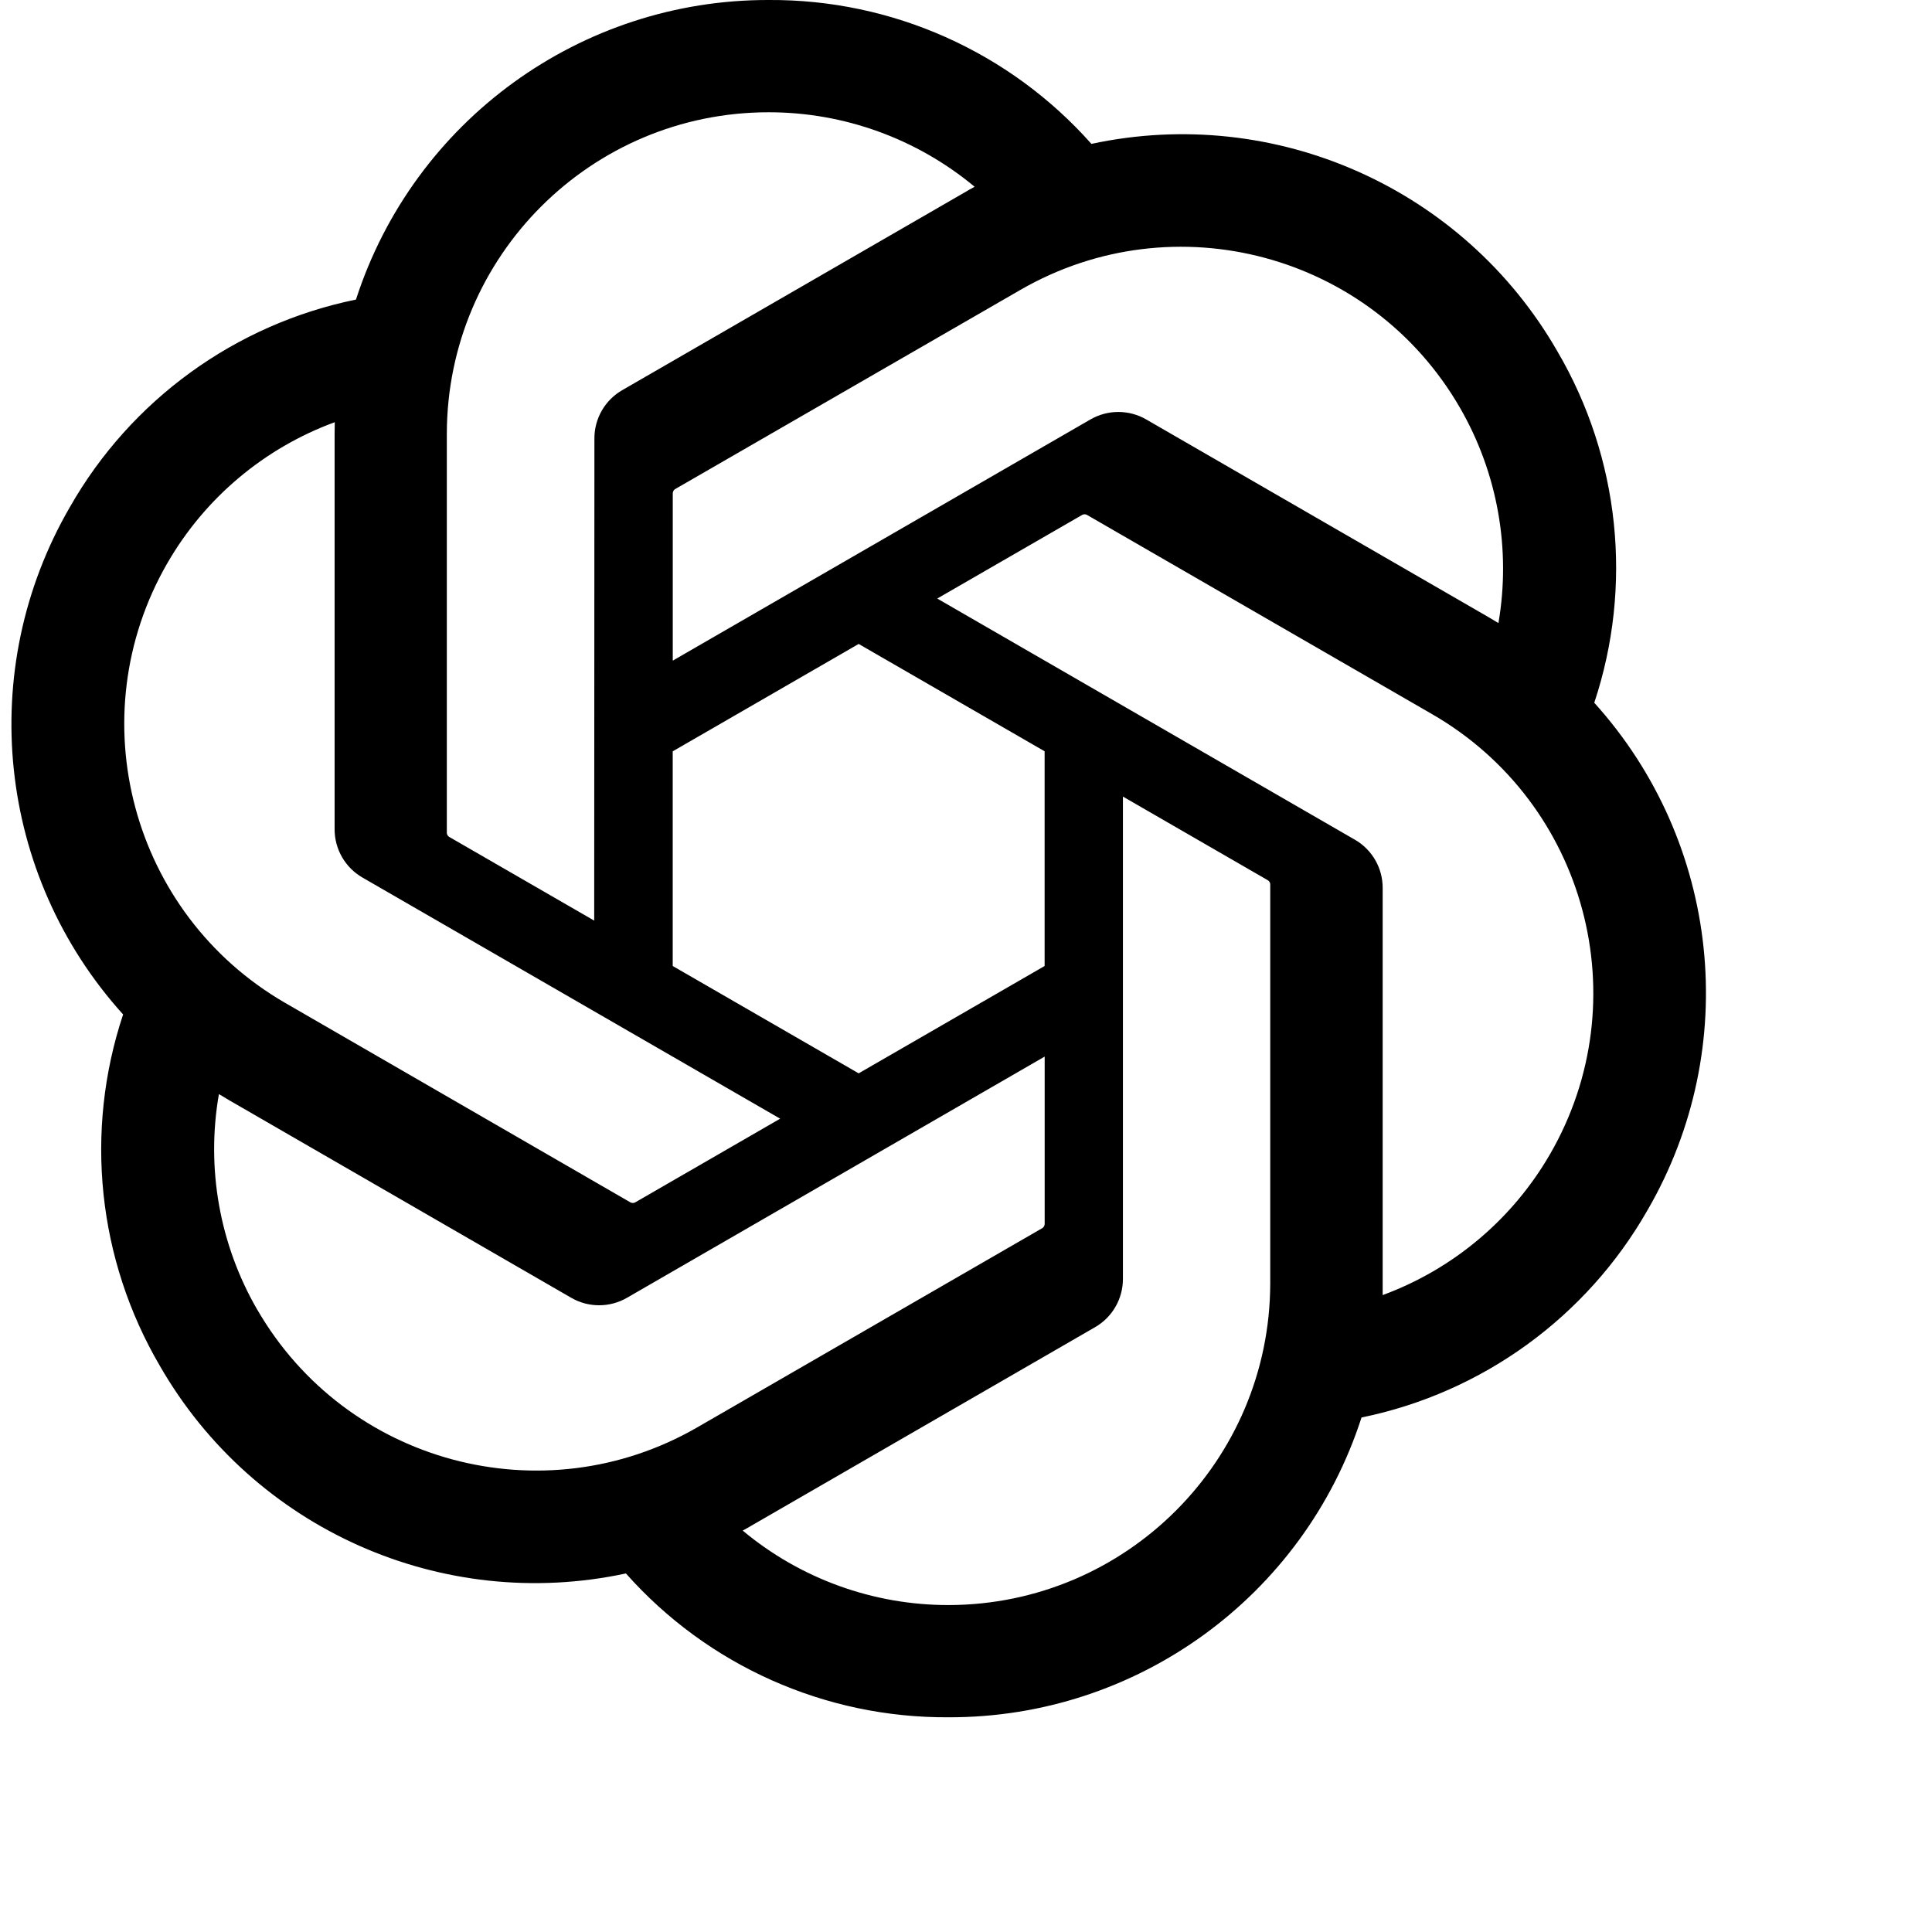
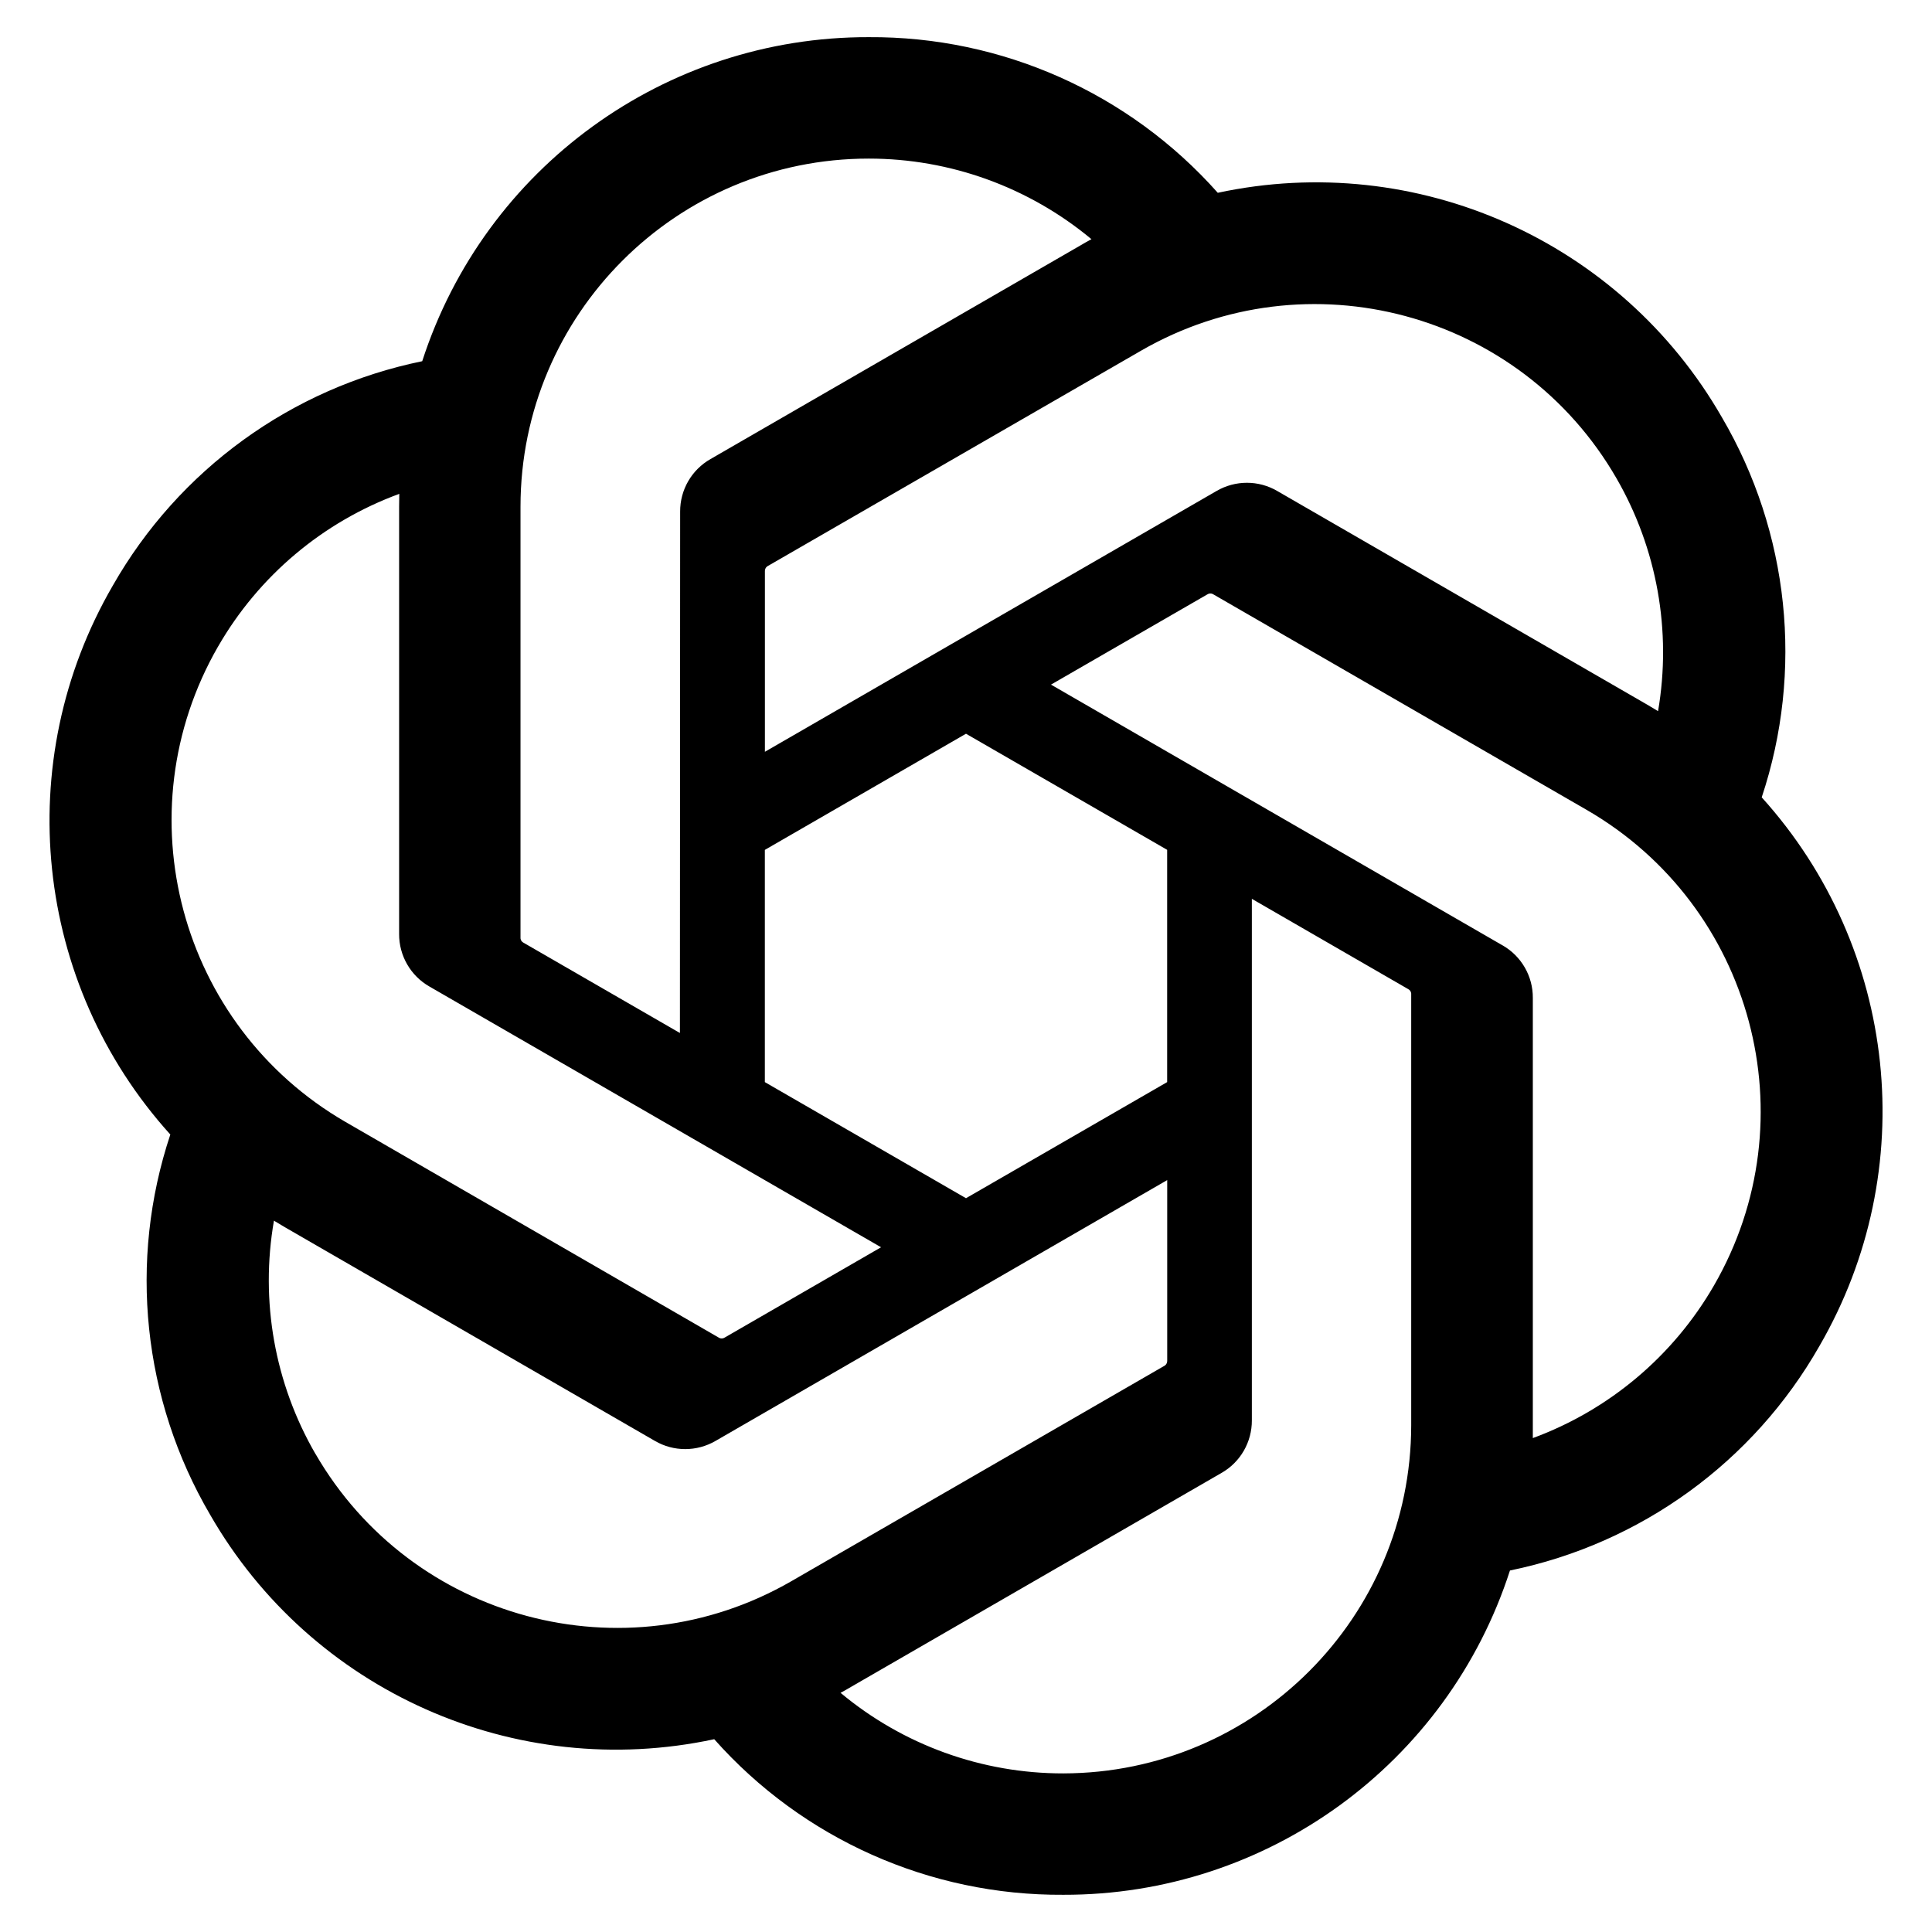
- <svg xmlns="http://www.w3.org/2000/svg" viewBox="0 0 360 360">
+ <svg xmlns="http://www.w3.org/2000/svg" viewBox="-6.4 -6.4 332.8 332.8">
  <path fill="black" d="m297.06 130.97c7.26-21.79 4.76-45.66-6.85-65.48-17.46-30.4-52.56-46.04-86.84-38.68-15.25-17.18-37.16-26.95-60.13-26.81-35.04-.08-66.13 22.48-76.91 55.82-22.51 4.61-41.94 18.7-53.31 38.67-17.59 30.32-13.58 68.54 9.92 94.54-7.26 21.79-4.76 45.66 6.85 65.48 17.46 30.4 52.56 46.04 86.84 38.68 15.24 17.18 37.16 26.95 60.13 26.8 35.06.09 66.16-22.49 76.94-55.86 22.51-4.61 41.94-18.7 53.31-38.67 17.57-30.32 13.55-68.51-9.94-94.51zm-120.28 168.11c-14.03.02-27.62-4.89-38.39-13.88.49-.26 1.34-.73 1.89-1.07l63.72-36.8c3.26-1.85 5.26-5.32 5.24-9.07v-89.83l26.93 15.55c.29.14.48.42.52.74v74.39c-.04 33.08-26.83 59.9-59.91 59.97zm-128.84-55.03c-7.03-12.14-9.56-26.37-7.15-40.18.47.28 1.3.79 1.89 1.13l63.72 36.8c3.23 1.89 7.23 1.89 10.47 0l77.79-44.92v31.1c.02.32-.13.63-.38.83l-64.41 37.19c-28.69 16.52-65.33 6.7-81.92-21.95zm-16.77-139.09c7-12.16 18.05-21.46 31.21-26.29 0 .55-.03 1.52-.03 2.2v73.61c-.02 3.74 1.98 7.21 5.23 9.06l77.79 44.91-26.93 15.55c-.27.18-.61.21-.91.08l-64.42-37.22c-28.63-16.58-38.45-53.21-21.95-81.89zm221.26 51.49-77.79-44.92 26.93-15.54c.27-.18.61-.21.91-.08l64.42 37.19c28.68 16.57 38.51 53.26 21.94 81.94-7.01 12.14-18.05 21.44-31.2 26.28v-75.81c.03-3.74-1.96-7.2-5.2-9.06zm26.8-40.34c-.47-.29-1.3-.79-1.89-1.13l-63.72-36.8c-3.23-1.89-7.23-1.89-10.47 0l-77.79 44.92v-31.1c-.02-.32.13-.63.38-.83l64.41-37.16c28.69-16.55 65.37-6.7 81.91 22 6.99 12.12 9.52 26.31 7.15 40.1zm-168.51 55.43-26.94-15.55c-.29-.14-.48-.42-.52-.74v-74.39c.02-33.12 26.89-59.96 60.01-59.94 14.01 0 27.57 4.92 38.34 13.88-.49.26-1.33.73-1.89 1.07l-63.72 36.8c-3.26 1.85-5.26 5.31-5.24 9.06l-.04 89.79zm14.63-31.54 34.65-20.01 34.65 20v40.01l-34.65 20-34.65-20z" />
</svg>
